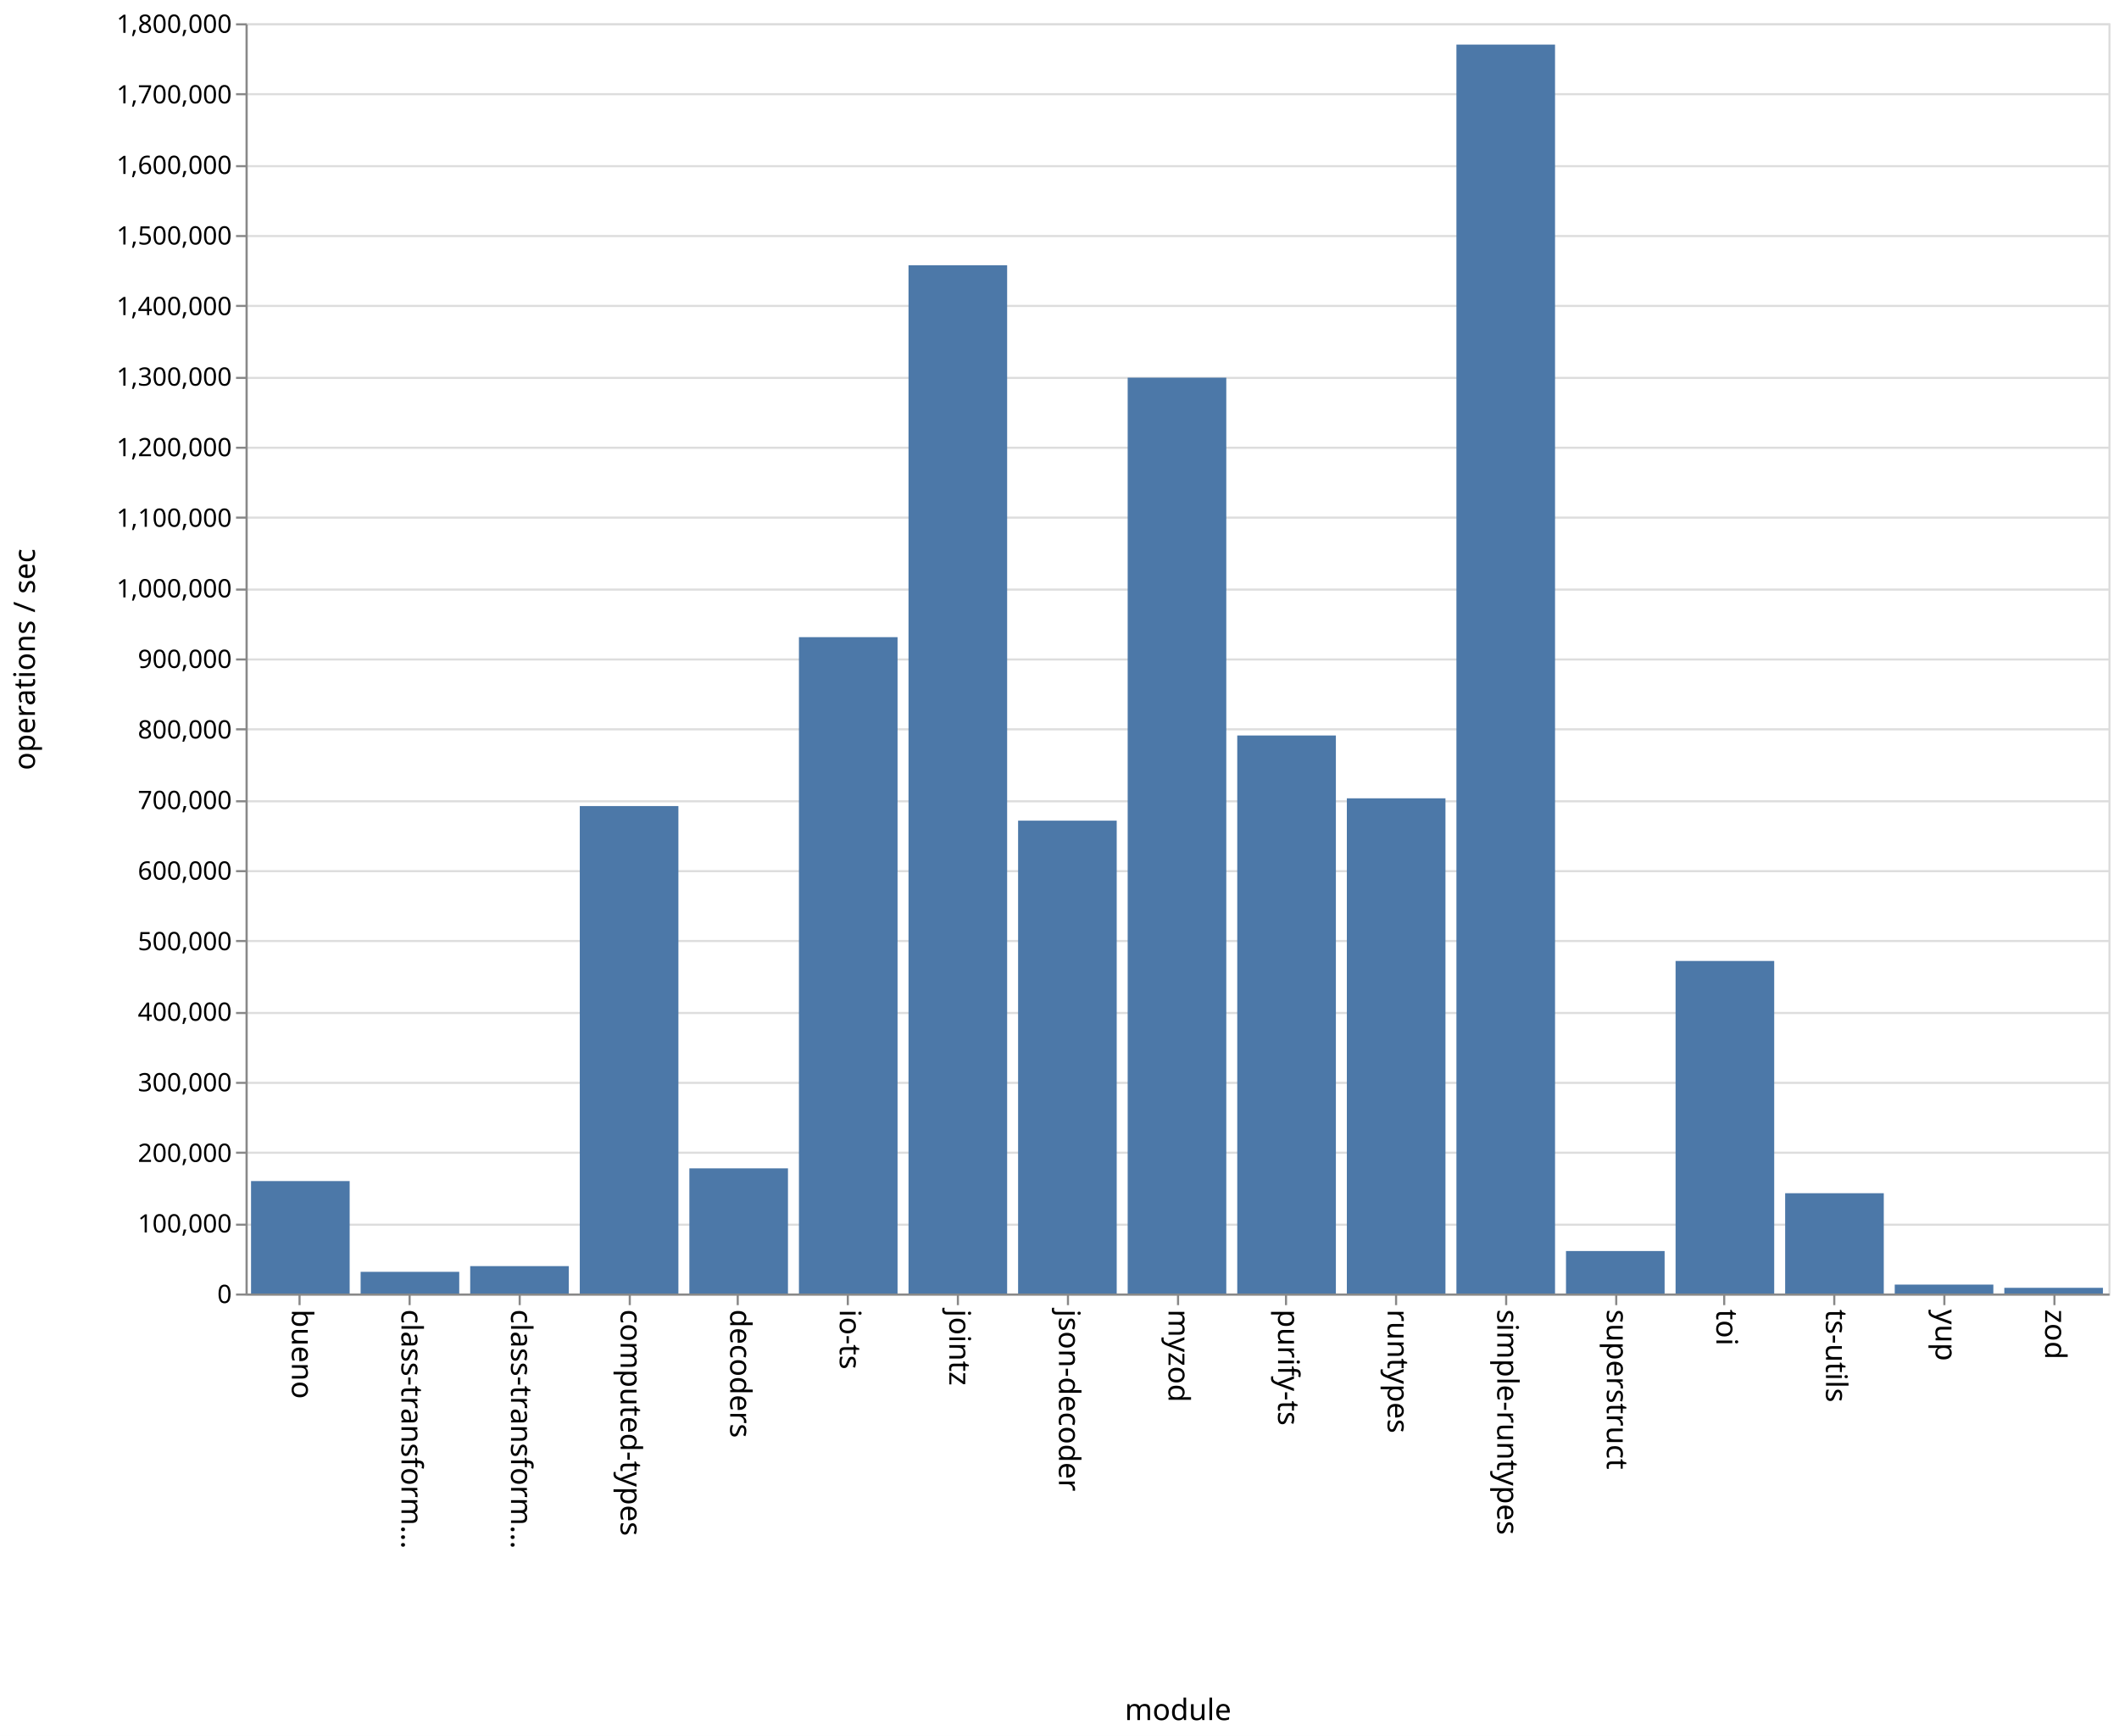
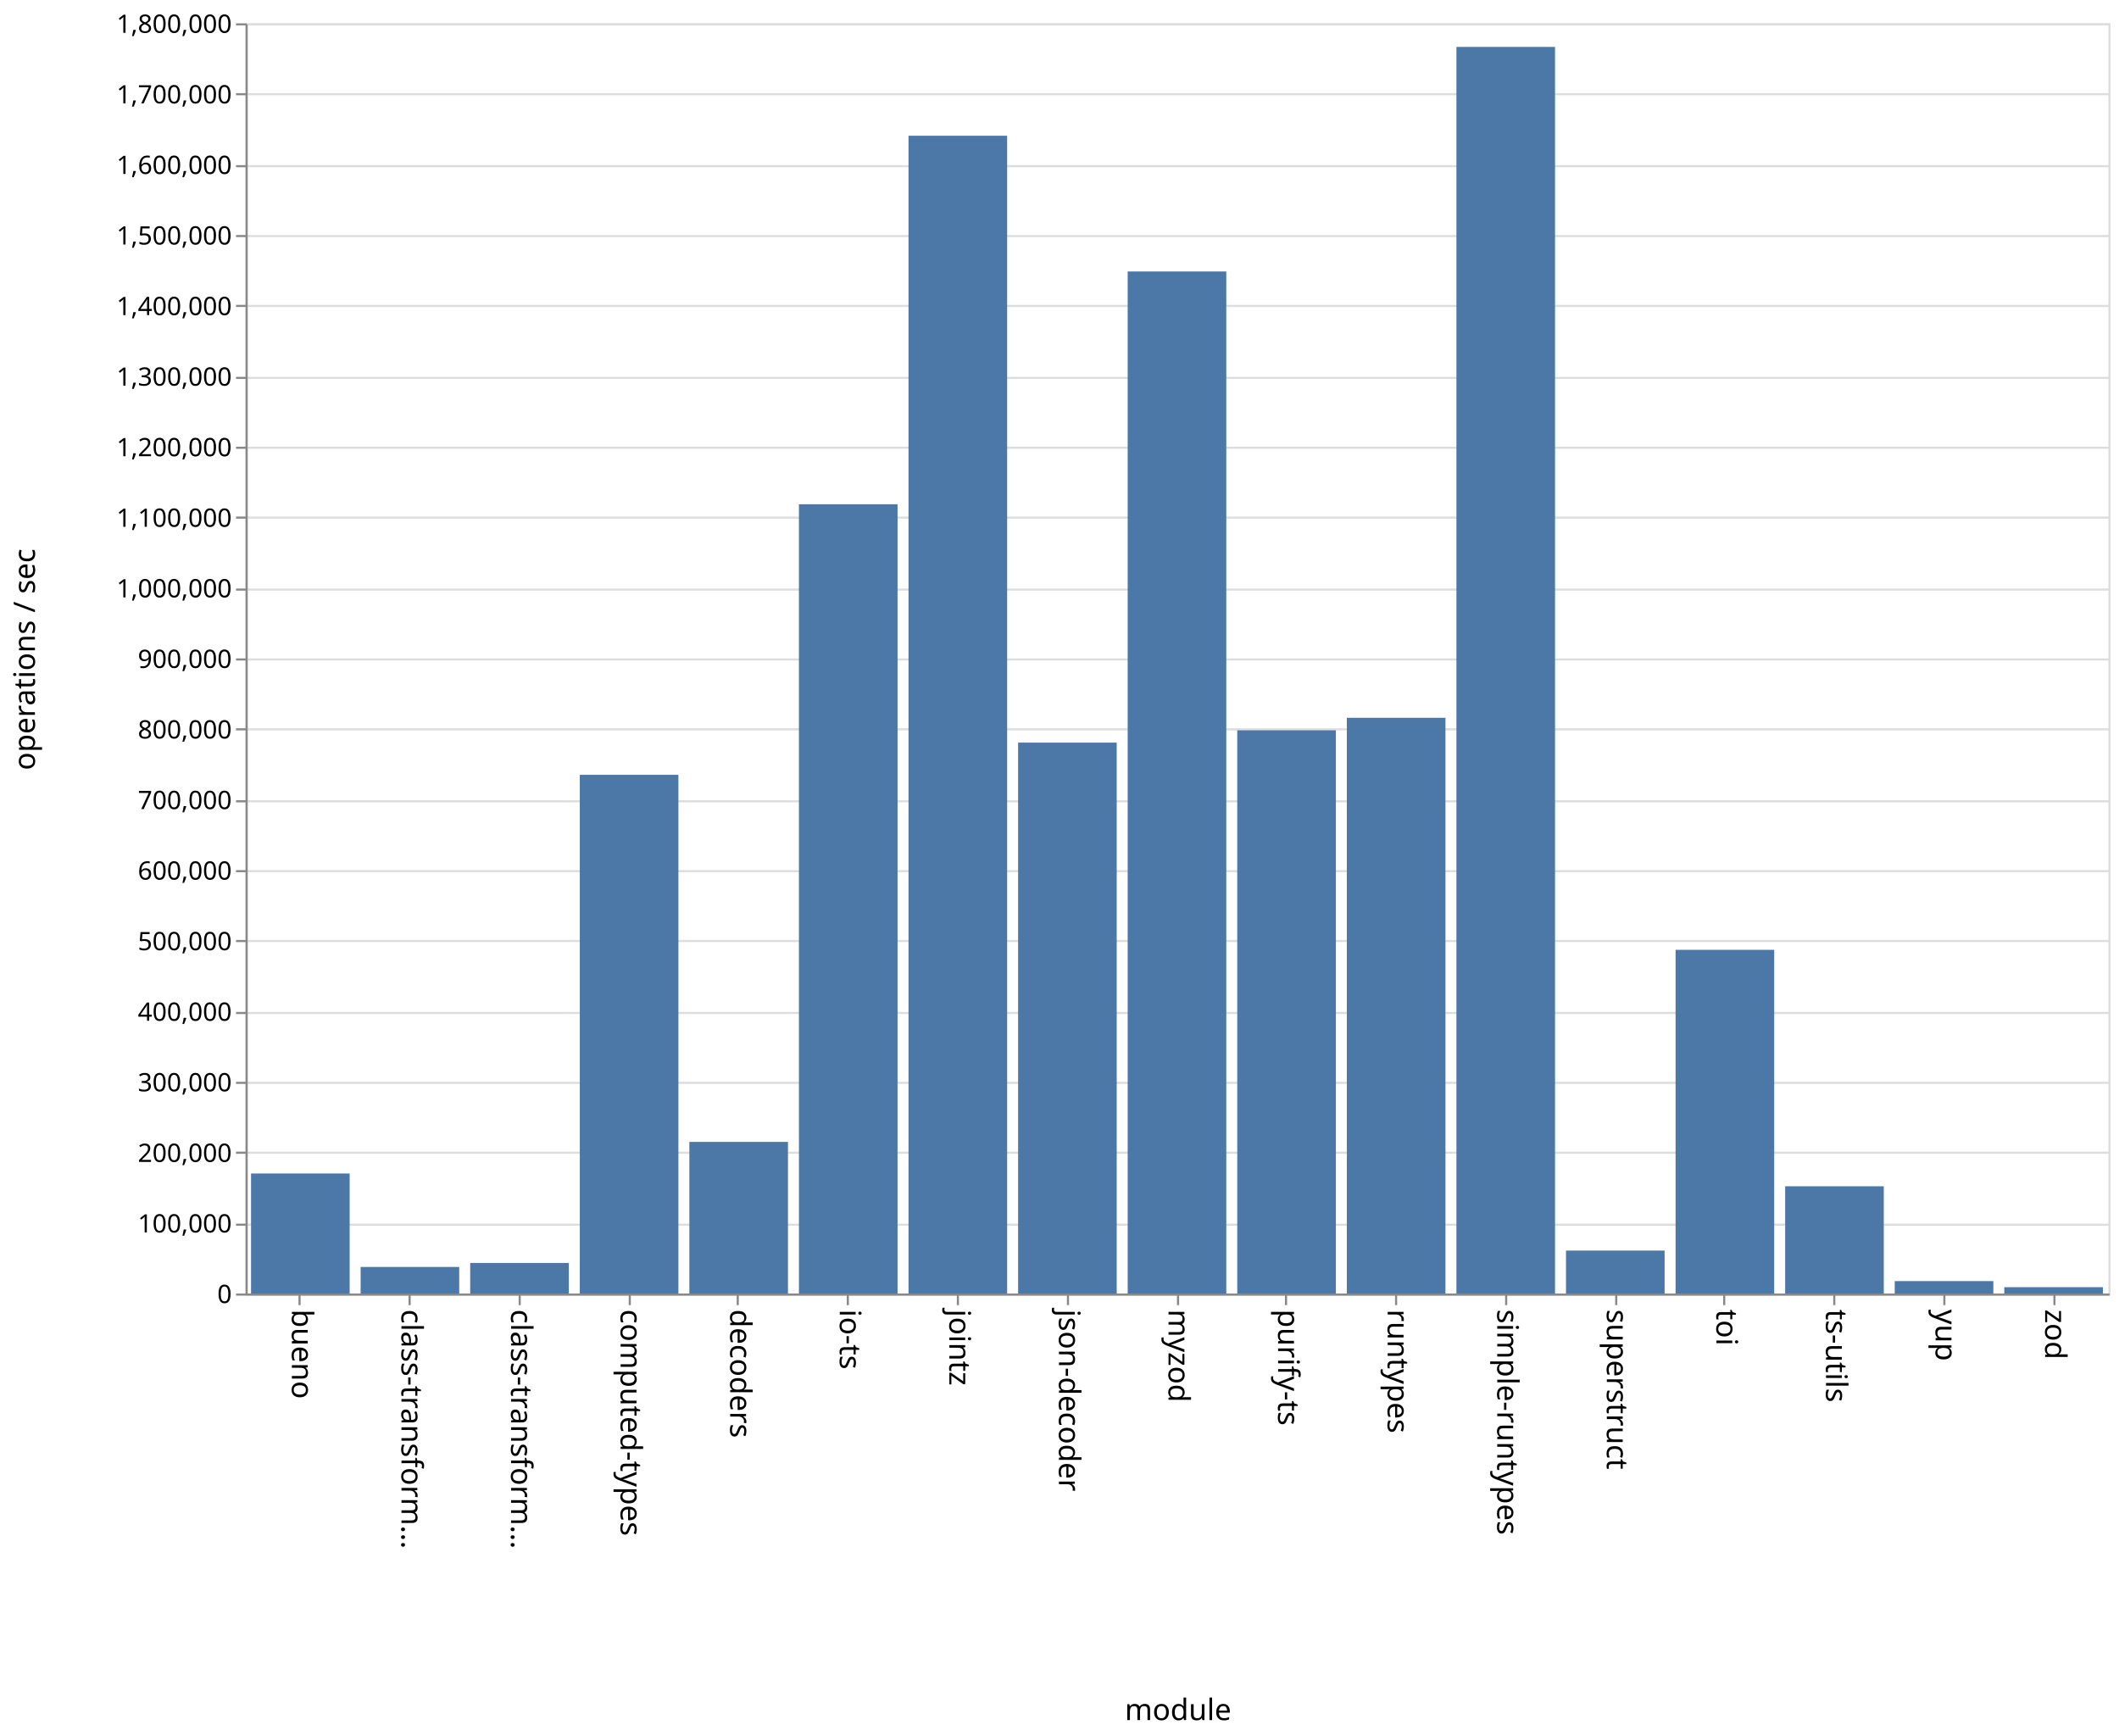
<svg xmlns="http://www.w3.org/2000/svg" class="marks" width="1001" height="820">
  <path fill="#fff" d="M0 0h1001v820H0z" />
  <g class="mark-group role-frame root" aria-roledescription="group mark container" fill="none" stroke-miterlimit="10">
    <path class="background" aria-hidden="true" d="M116.5 11.5h880v600h-880z" stroke="#ddd" />
    <g class="mark-group role-axis" aria-roledescription="axis" aria-label="Y-axis for a linear scale with values from 0 to 1,800,000">
      <path class="background" aria-hidden="true" d="M116.5 11.5z" pointer-events="none" />
      <g class="mark-rule role-axis-grid" pointer-events="none" stroke="#ddd">
        <path d="M116.5 611.5h880M116.5 578.5h880M116.5 544.5h880M116.5 511.5h880M116.5 478.5h880M116.5 444.5h880M116.5 411.5h880M116.5 378.5h880M116.5 344.5h880M116.5 311.5h880M116.5 278.5h880M116.5 244.5h880M116.5 211.5h880M116.5 178.5h880M116.5 144.5h880M116.5 111.5h880M116.5 78.5h880M116.5 44.5h880M116.5 11.5h880" />
      </g>
    </g>
    <g class="mark-group role-axis" aria-roledescription="axis" aria-label="X-axis titled 'module' for a discrete scale with 17 values: bueno, class-transformer-validator-async, class-transformer-validator-sync, computed-types, decoders, ending with zod">
      <path class="background" aria-hidden="true" d="M116.5 611.5z" pointer-events="none" />
      <g class="mark-rule role-axis-tick" pointer-events="none" stroke="#888">
        <path d="M141.5 611.5v5M193.5 611.5v5M245.5 611.5v5M297.5 611.5v5M348.5 611.5v5M400.5 611.5v5M452.5 611.5v5M504.5 611.5v5M556.5 611.5v5M607.5 611.5v5M659.5 611.5v5M711.5 611.5v5M763.5 611.5v5M814.5 611.5v5M866.5 611.5v5M918.5 611.5v5M970.5 611.5v5" />
      </g>
      <g class="mark-text role-axis-label" pointer-events="none" font-family="sans-serif" font-size="14" fill="#000">
        <text transform="rotate(90 -240.309 378.191)">
                    bueno
                </text>
        <text transform="rotate(90 -214.426 404.074)">
                    class-transform…
                </text>
        <text transform="rotate(90 -188.544 429.956)">
                    class-transform…
                </text>
        <text transform="rotate(90 -162.662 455.838)">
                    computed-types
                </text>
        <text transform="rotate(90 -136.78 481.72)">
                    decoders
                </text>
        <text transform="rotate(90 -110.897 507.603)">
                    io-ts
                </text>
        <text transform="rotate(90 -85.015 533.485)">
                    jointz
                </text>
        <text transform="rotate(90 -59.132 559.368)">
                    json-decoder
                </text>
        <text transform="rotate(90 -33.25 585.25)">
                    myzod
                </text>
        <text transform="rotate(90 -7.368 611.132)">
                    purify-ts
                </text>
        <text transform="rotate(90 18.515 637.015)">
                    runtypes
                </text>
        <text transform="rotate(90 44.397 662.897)">
                    simple-runtypes
                </text>
        <text transform="rotate(90 70.28 688.78)">
                    superstruct
                </text>
        <text transform="rotate(90 96.162 714.662)">
                    toi
                </text>
        <text transform="rotate(90 122.044 740.544)">
                    ts-utils
                </text>
        <text transform="rotate(90 147.926 766.426)">
                    yup
                </text>
        <text transform="rotate(90 173.809 792.309)">
                    zod
                </text>
      </g>
      <path stroke="#888" d="M116.5 611.5h880" pointer-events="none" />
      <text text-anchor="middle" transform="translate(556.5 812.5)" font-family="sans-serif" font-size="14" fill="#000" pointer-events="none">
                module
            </text>
    </g>
    <g class="mark-group role-axis" aria-roledescription="axis" aria-label="Y-axis titled 'operations / sec' for a linear scale with values from 0 to 1,800,000">
      <path class="background" aria-hidden="true" d="M116.5 11.5z" pointer-events="none" />
      <g class="mark-rule role-axis-tick" pointer-events="none" stroke="#888">
        <path d="M116.5 611.5h-5M116.5 578.5h-5M116.5 544.5h-5M116.5 511.5h-5M116.5 478.5h-5M116.5 444.5h-5M116.5 411.5h-5M116.5 378.5h-5M116.5 344.5h-5M116.5 311.5h-5M116.5 278.5h-5M116.5 244.5h-5M116.5 211.5h-5M116.5 178.5h-5M116.5 144.5h-5M116.5 111.5h-5M116.5 78.5h-5M116.5 44.5h-5M116.5 11.5h-5" />
      </g>
      <g class="mark-text role-axis-label" pointer-events="none" text-anchor="end" font-family="sans-serif" font-size="12" fill="#000">
        <text transform="translate(109.5 615.5)">
                    0
                </text>
        <text transform="translate(109.5 582.167)">
                    100,000
                </text>
        <text transform="translate(109.5 548.833)">
                    200,000
                </text>
        <text transform="translate(109.5 515.5)">
                    300,000
                </text>
        <text transform="translate(109.5 482.167)">
                    400,000
                </text>
        <text transform="translate(109.5 448.833)">
                    500,000
                </text>
        <text transform="translate(109.5 415.5)">
                    600,000
                </text>
        <text transform="translate(109.5 382.167)">
                    700,000
                </text>
        <text transform="translate(109.5 348.833)">
                    800,000
                </text>
        <text transform="translate(109.5 315.5)">
                    900,000
                </text>
        <text transform="translate(109.5 282.167)">
                    1,000,000
                </text>
        <text transform="translate(109.5 248.833)">
                    1,100,000
                </text>
        <text transform="translate(109.5 215.5)">
                    1,200,000
                </text>
        <text transform="translate(109.5 182.167)">
                    1,300,000
                </text>
        <text transform="translate(109.5 148.833)">
                    1,400,000
                </text>
        <text transform="translate(109.5 115.5)">
                    1,500,000
                </text>
        <text transform="translate(109.5 82.167)">
                    1,600,000
                </text>
        <text transform="translate(109.5 48.833)">
                    1,700,000
                </text>
        <text transform="translate(109.5 15.5)">
                    1,800,000
                </text>
      </g>
      <path stroke="#888" d="M116.5 611.5v-600" pointer-events="none" />
      <text text-anchor="middle" transform="rotate(-90 164 147.5)" font-family="sans-serif" font-size="14" fill="#000" pointer-events="none">
                operations / sec
            </text>
    </g>
    <g class="mark-rect role-mark marks" aria-roledescription="rect mark container" fill="#4c78a8">
-       <path d="M118.588 557.886h46.588V611h-46.588zM170.353 600.764h46.588V611h-46.588zM222.118 598.055h46.588V611h-46.588zM273.882 380.758h46.589V611h-46.589zM325.647 551.88h46.588V611h-46.588zM377.412 300.978H424V611h-46.588zM429.176 125.307h46.589V611h-46.589zM480.941 387.628h46.588V611h-46.588zM532.706 178.387h46.588V611h-46.588zM584.47 347.413h46.589V611H584.47zM636.235 377.103h46.589V611h-46.589zM688 21.063h46.588V611H688zM739.765 590.936h46.588V611h-46.588zM791.53 453.919h46.588V611h-46.589zM843.294 563.632h46.588V611h-46.588zM895.059 606.78h46.588V611H895.06zM946.824 608.322h46.588V611h-46.588z" />
+       <path d="M118.588 554.323h46.588V611h-46.588zM170.353 598.454h46.588V611h-46.588zM222.118 596.572h46.588V611h-46.588zM273.882 365.995h46.589V611h-46.589zM325.647 539.388h46.588V611h-46.588zM377.412 238.18H424V611h-46.588zM429.176 64.12h46.589V611h-46.589zM480.941 350.789h46.588V611h-46.588zM532.706 128.244h46.588V611h-46.588zM584.47 344.948h46.589V611H584.47zM636.235 339.052h46.589V611h-46.589zM688 22.143h46.588V611H688zM739.765 590.71h46.588V611h-46.588zM791.53 448.67h46.588V611h-46.589zM843.294 560.353h46.588V611h-46.588zM895.059 605.135h46.588V611H895.06zM946.824 608.019h46.588V611h-46.588z" />
    </g>
  </g>
</svg>
